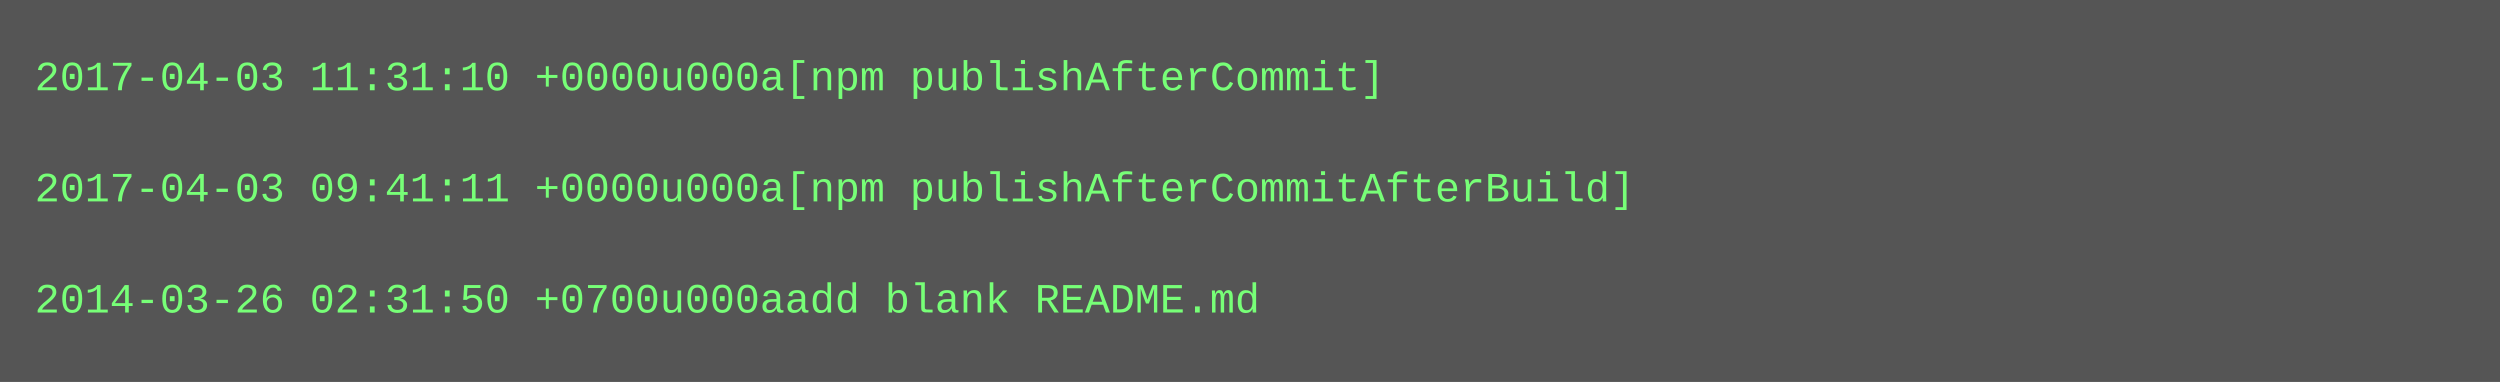
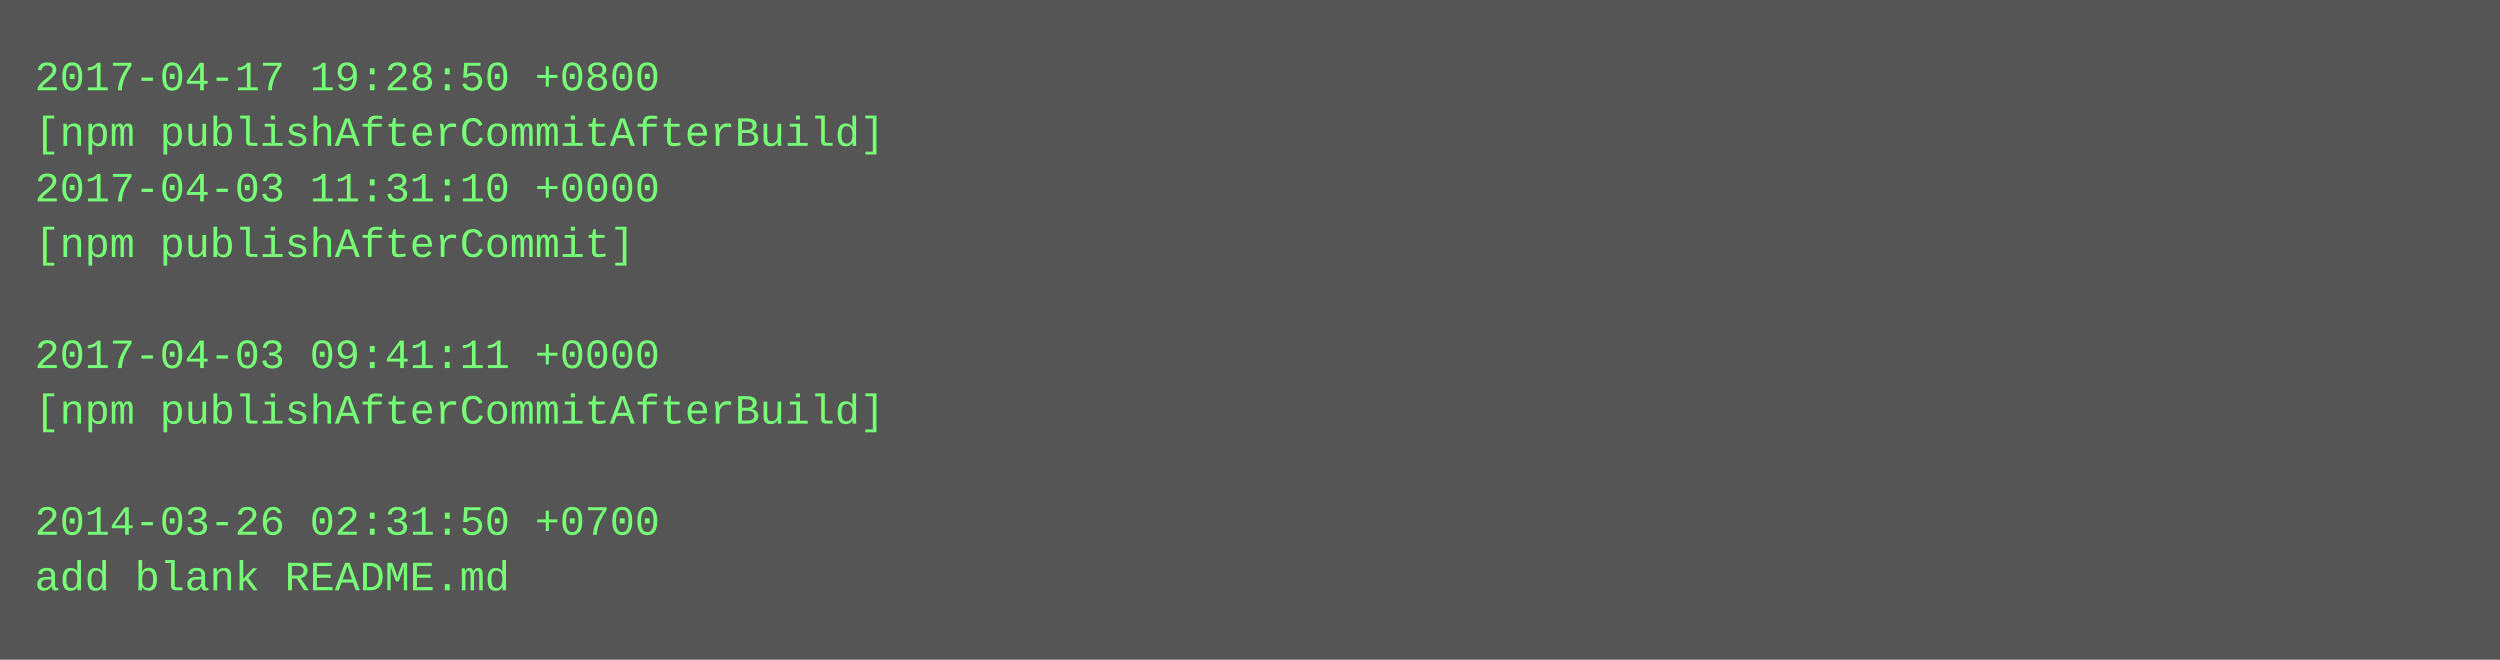
- <svg xmlns="http://www.w3.org/2000/svg" height="110" width="720">
-   <rect height="110" fill="#555" width="720" />
+ <svg xmlns="http://www.w3.org/2000/svg" height="190" width="720">
+   <rect height="190" fill="#555" width="720" />
  <text fill="#7f7" font-family="Courier New" font-size="12" xml:space="preserve">
-     <tspan x="10" y="26">2017-04-03 11:31:10 +0000u000a[npm publishAfterCommit]</tspan>
-     <tspan x="10" y="42" />
-     <tspan x="10" y="58">2017-04-03 09:41:11 +0000u000a[npm publishAfterCommitAfterBuild]</tspan>
-     <tspan x="10" y="74" />
-     <tspan x="10" y="90">2014-03-26 02:31:50 +0700u000aadd blank README.md</tspan>
+     <tspan x="10" y="26">2017-04-17 19:28:50 +0800</tspan>
+     <tspan x="10" y="42">[npm publishAfterCommitAfterBuild]</tspan>
+     <tspan x="10" y="58">2017-04-03 11:31:10 +0000</tspan>
+     <tspan x="10" y="74">[npm publishAfterCommit]</tspan>
+     <tspan x="10" y="90" />
+     <tspan x="10" y="106">2017-04-03 09:41:11 +0000</tspan>
+     <tspan x="10" y="122">[npm publishAfterCommitAfterBuild]</tspan>
+     <tspan x="10" y="138" />
+     <tspan x="10" y="154">2014-03-26 02:31:50 +0700</tspan>
+     <tspan x="10" y="170">add blank README.md</tspan>
  </text>
</svg>
